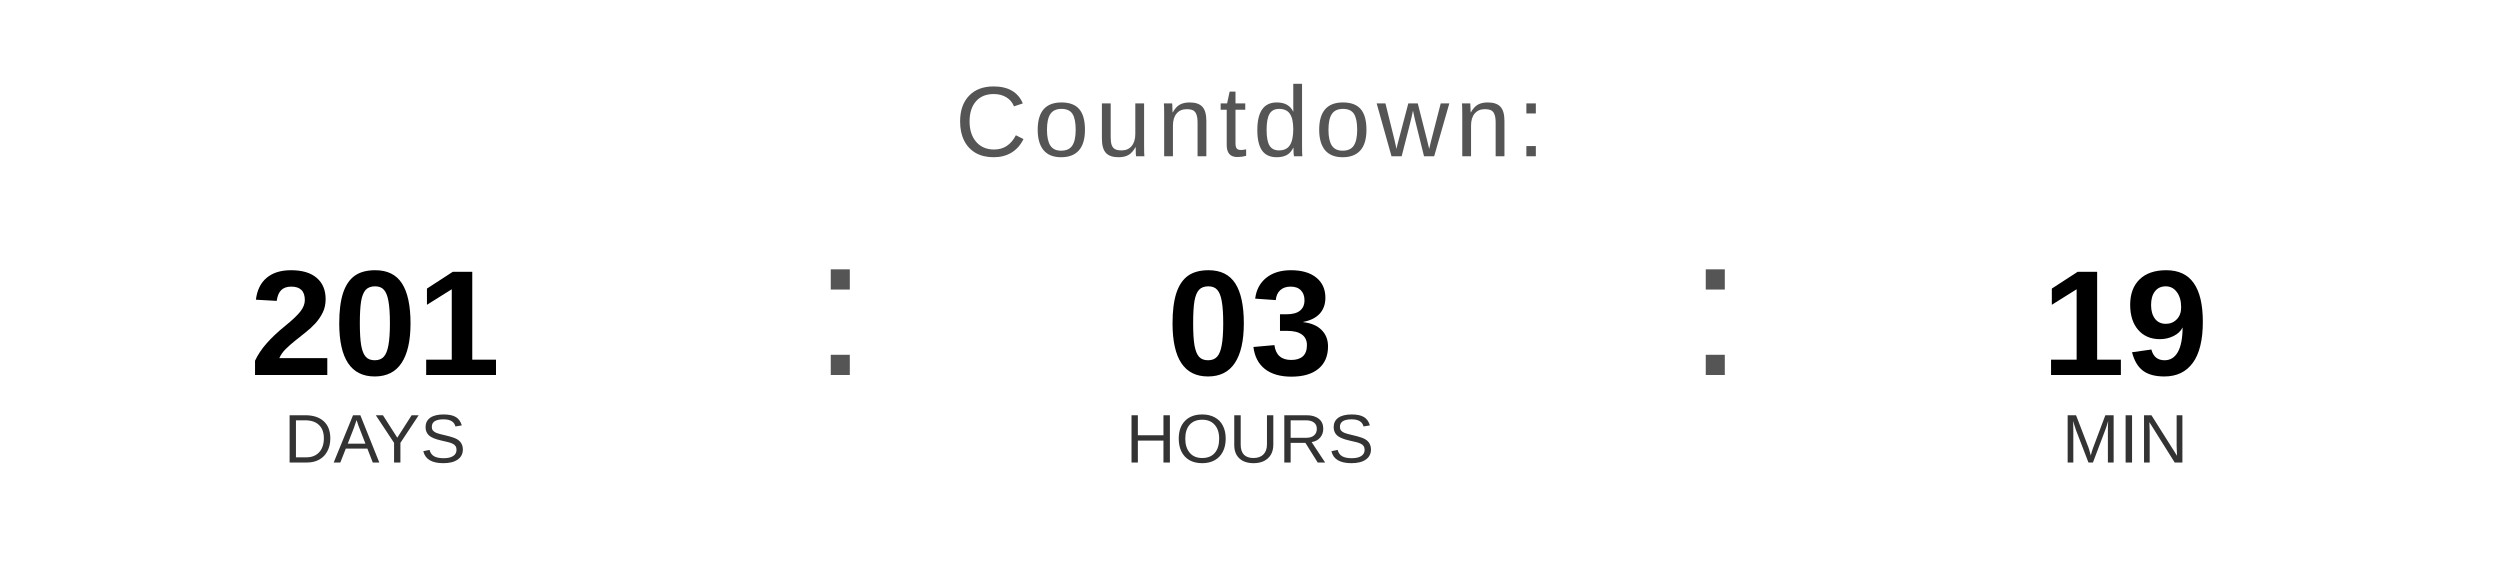
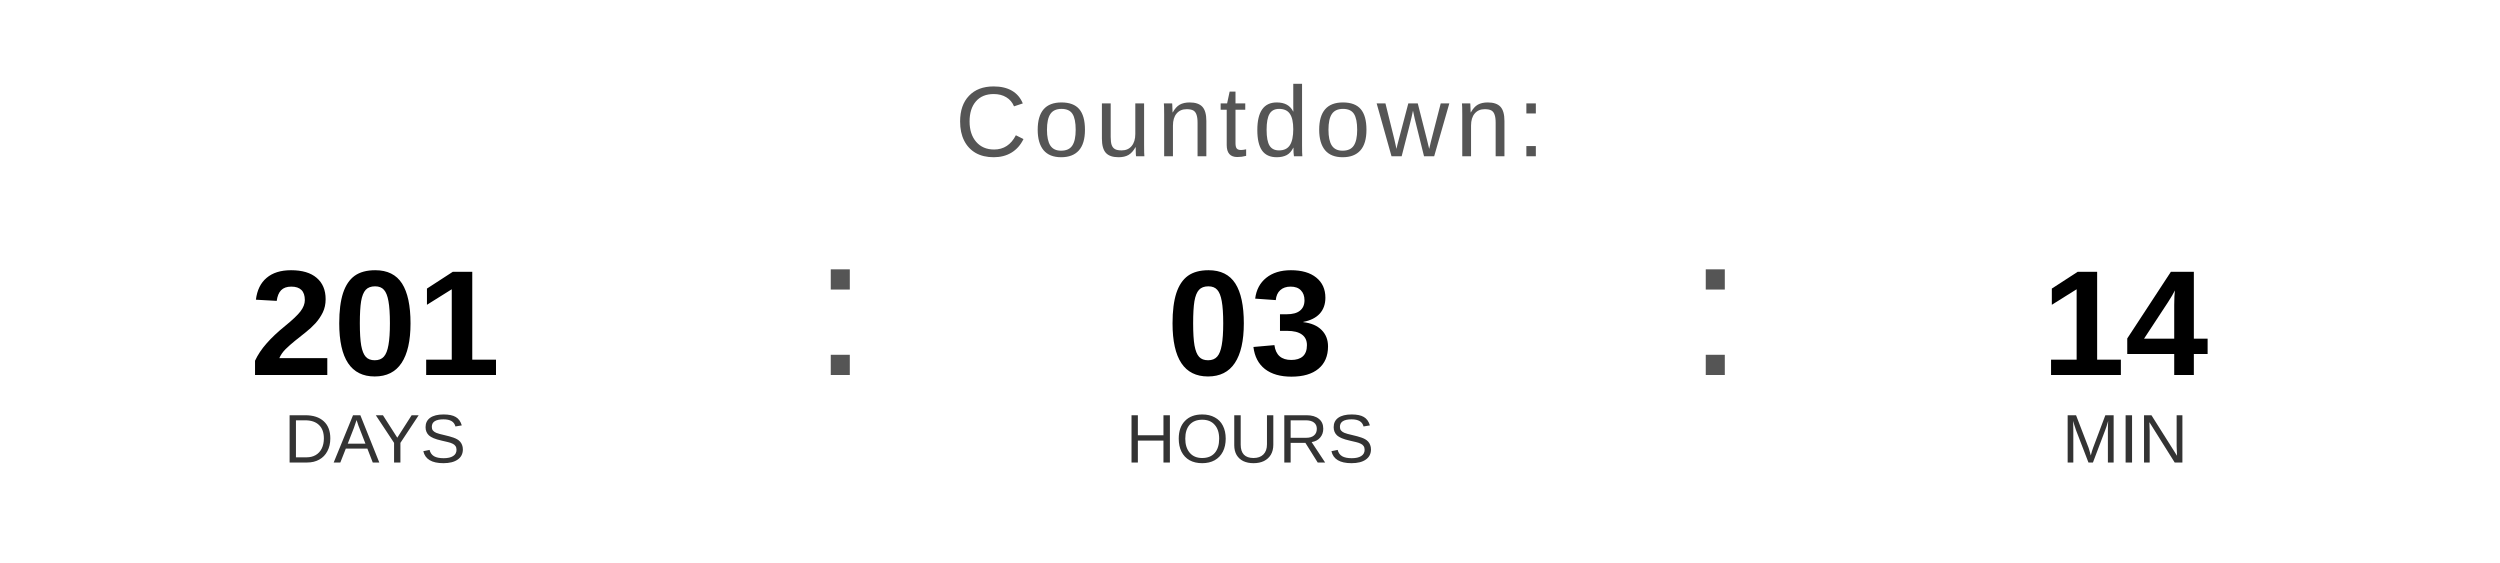
<svg xmlns="http://www.w3.org/2000/svg" width="400" height="90" viewBox="0 0 400 90">
  <text x="200" y="25" font-family="Arial, Helvetica, sans-serif" font-size="16" fill="#555555" text-anchor="middle" letter-spacing="1">
    Countdown:
  </text>
  <text x="60" y="60" font-family="Arial, Helvetica, sans-serif" font-size="24" font-weight="bold" fill="#000000" text-anchor="middle">201</text>
  <text x="60" y="74" font-family="Arial, Helvetica, sans-serif" font-size="11" fill="#333333" text-anchor="middle">DAYS</text>
  <text x="130" y="60" font-family="Arial, sans-serif" font-size="32" fill="#555555">:</text>
  <text x="200" y="60" font-family="Arial, Helvetica, sans-serif" font-size="24" font-weight="bold" fill="#000000" text-anchor="middle">03</text>
  <text x="200" y="74" font-family="Arial, Helvetica, sans-serif" font-size="11" fill="#333333" text-anchor="middle">HOURS</text>
  <text x="270" y="60" font-family="Arial, sans-serif" font-size="32" fill="#555555">:</text>
-   <text x="340" y="60" font-family="Arial, Helvetica, sans-serif" font-size="24" font-weight="bold" fill="#000000" text-anchor="middle">19</text>
+   <text x="340" y="60" font-family="Arial, Helvetica, sans-serif" font-size="24" font-weight="bold" fill="#000000" text-anchor="middle">14</text>
  <text x="340" y="74" font-family="Arial, Helvetica, sans-serif" font-size="11" fill="#333333" text-anchor="middle">MIN</text>
</svg>
